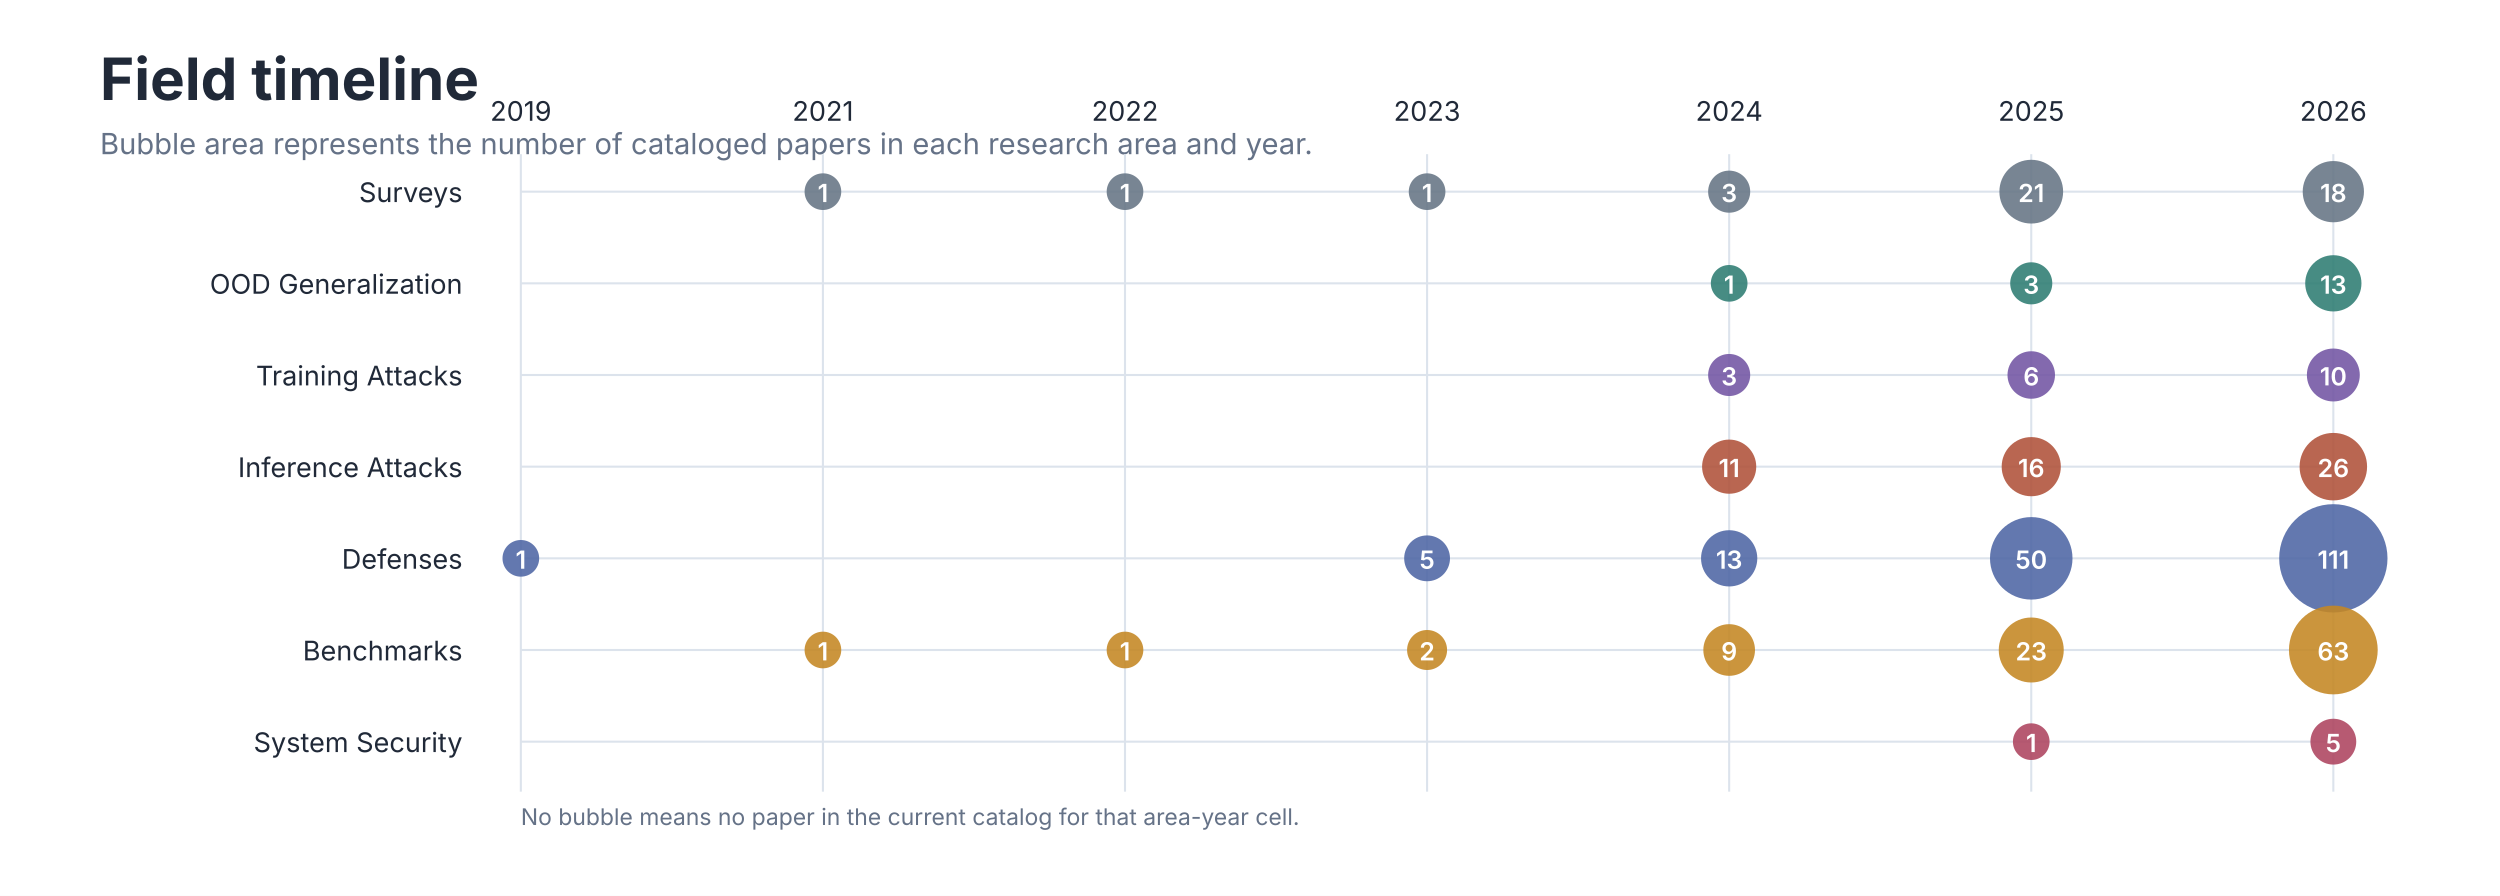
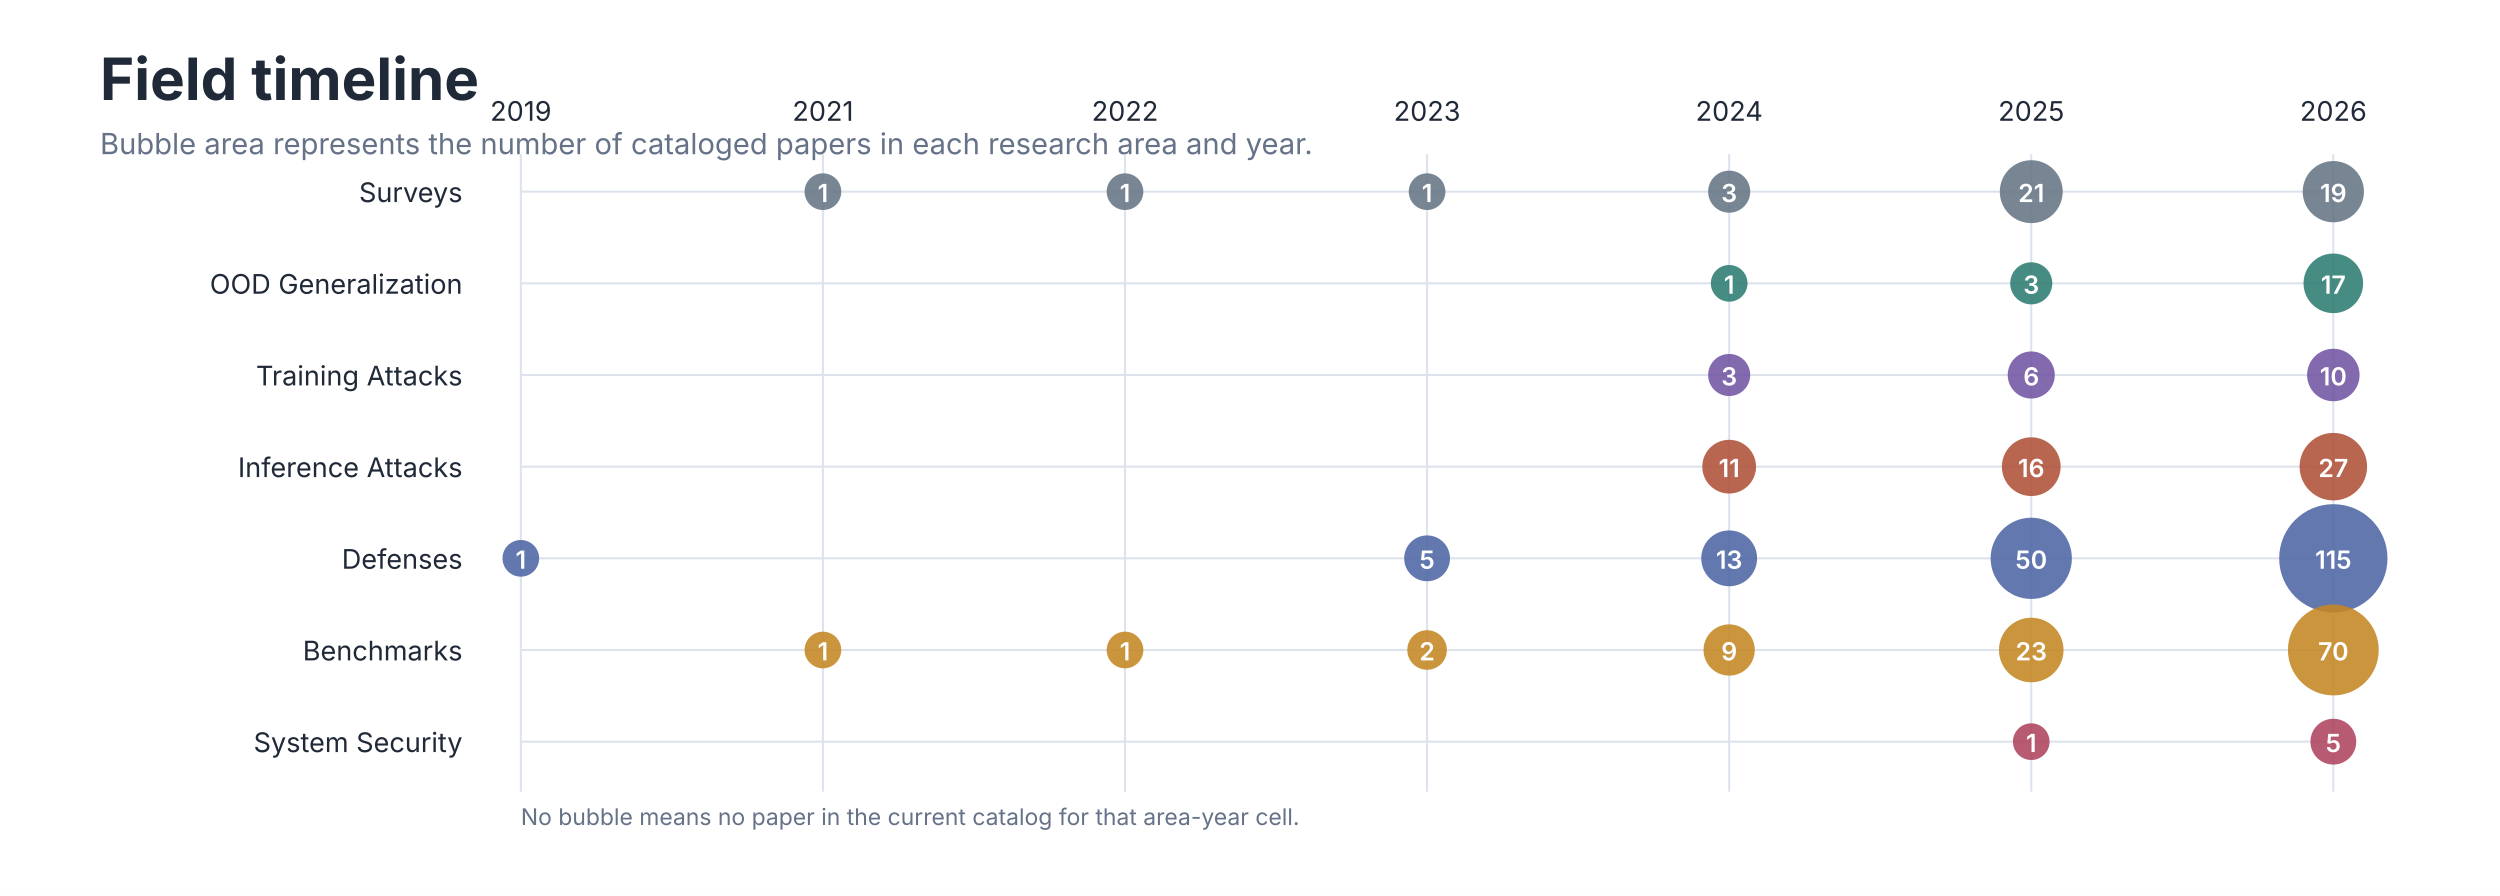
<svg xmlns="http://www.w3.org/2000/svg" role="img" aria-labelledby="title desc" viewBox="0 0 1200 430">
  <style>
text { font-family: -apple-system, BlinkMacSystemFont, 'Segoe UI', sans-serif; }
.title { font-size: 28px; font-weight: 650; fill: #202938; }
.subtitle { font-size: 14px; fill: #657287; }
.axis { font-size: 13px; fill: #657287; }
.label { font-size: 13px; fill: #202938; }
.small { font-size: 11px; fill: #657287; }
</style>
  <rect width="1200" height="430" fill="#FFFFFF" />
  <text class="title" x="48" y="48">Field timeline</text>
  <text class="subtitle" x="48" y="74">Bubble area represents the number of cataloged papers in each research area and year.</text>
  <line x1="250.0" y1="74" x2="250.0" y2="380" stroke="#DCE3EC" />
  <text class="label" x="250.0" y="58" text-anchor="middle">2019</text>
  <line x1="395.0" y1="74" x2="395.0" y2="380" stroke="#DCE3EC" />
  <text class="label" x="395.0" y="58" text-anchor="middle">2021</text>
  <line x1="540.0" y1="74" x2="540.0" y2="380" stroke="#DCE3EC" />
  <text class="label" x="540.0" y="58" text-anchor="middle">2022</text>
  <line x1="685.0" y1="74" x2="685.0" y2="380" stroke="#DCE3EC" />
  <text class="label" x="685.0" y="58" text-anchor="middle">2023</text>
  <line x1="830.0" y1="74" x2="830.0" y2="380" stroke="#DCE3EC" />
  <text class="label" x="830.0" y="58" text-anchor="middle">2024</text>
  <line x1="975.0" y1="74" x2="975.0" y2="380" stroke="#DCE3EC" />
  <text class="label" x="975.0" y="58" text-anchor="middle">2025</text>
  <line x1="1120.0" y1="74" x2="1120.0" y2="380" stroke="#DCE3EC" />
  <text class="label" x="1120.0" y="58" text-anchor="middle">2026</text>
  <text class="label" x="222" y="97" text-anchor="end">Surveys</text>
  <line x1="250" y1="92" x2="1120" y2="92" stroke="#DCE3EC" />
  <circle cx="395.0" cy="92" r="8.8" fill="#667585" fill-opacity="0.88" />
  <text x="395.0" y="97" text-anchor="middle" font-size="12" font-weight="600" fill="#FFFFFF">1</text>
  <circle cx="540.0" cy="92" r="8.8" fill="#667585" fill-opacity="0.88" />
  <text x="540.0" y="97" text-anchor="middle" font-size="12" font-weight="600" fill="#FFFFFF">1</text>
  <circle cx="685.0" cy="92" r="8.8" fill="#667585" fill-opacity="0.88" />
  <text x="685.0" y="97" text-anchor="middle" font-size="12" font-weight="600" fill="#FFFFFF">1</text>
  <circle cx="830.0" cy="92" r="10.1" fill="#667585" fill-opacity="0.88" />
  <text x="830.0" y="97" text-anchor="middle" font-size="12" font-weight="600" fill="#FFFFFF">3</text>
-   <circle cx="975.0" cy="92" r="15.3" fill="#667585" fill-opacity="0.88" />
+   <circle cx="975.0" cy="92" r="15.1" fill="#667585" fill-opacity="0.88" />
  <text x="975.0" y="97" text-anchor="middle" font-size="12" font-weight="600" fill="#FFFFFF">21</text>
  <circle cx="1120.0" cy="92" r="14.7" fill="#667585" fill-opacity="0.88" />
-   <text x="1120.0" y="97" text-anchor="middle" font-size="12" font-weight="600" fill="#FFFFFF">18</text>
+   <text x="1120.0" y="97" text-anchor="middle" font-size="12" font-weight="600" fill="#FFFFFF">19</text>
  <text class="label" x="222" y="141" text-anchor="end">OOD Generalization</text>
  <line x1="250" y1="136" x2="1120" y2="136" stroke="#DCE3EC" />
  <circle cx="830.0" cy="136" r="8.8" fill="#2F7D73" fill-opacity="0.88" />
  <text x="830.0" y="141" text-anchor="middle" font-size="12" font-weight="600" fill="#FFFFFF">1</text>
  <circle cx="975.0" cy="136" r="10.1" fill="#2F7D73" fill-opacity="0.88" />
  <text x="975.0" y="141" text-anchor="middle" font-size="12" font-weight="600" fill="#FFFFFF">3</text>
-   <circle cx="1120.0" cy="136" r="13.5" fill="#2F7D73" fill-opacity="0.88" />
-   <text x="1120.0" y="141" text-anchor="middle" font-size="12" font-weight="600" fill="#FFFFFF">13</text>
+   <circle cx="1120.0" cy="136" r="14.3" fill="#2F7D73" fill-opacity="0.88" />
+   <text x="1120.0" y="141" text-anchor="middle" font-size="12" font-weight="600" fill="#FFFFFF">17</text>
  <text class="label" x="222" y="185" text-anchor="end">Training Attacks</text>
  <line x1="250" y1="180" x2="1120" y2="180" stroke="#DCE3EC" />
  <circle cx="830.0" cy="180" r="10.1" fill="#7356A3" fill-opacity="0.88" />
  <text x="830.0" y="185" text-anchor="middle" font-size="12" font-weight="600" fill="#FFFFFF">3</text>
-   <circle cx="975.0" cy="180" r="11.4" fill="#7356A3" fill-opacity="0.88" />
+   <circle cx="975.0" cy="180" r="11.3" fill="#7356A3" fill-opacity="0.88" />
  <text x="975.0" y="185" text-anchor="middle" font-size="12" font-weight="600" fill="#FFFFFF">6</text>
-   <circle cx="1120.0" cy="180" r="12.7" fill="#7356A3" fill-opacity="0.88" />
+   <circle cx="1120.0" cy="180" r="12.6" fill="#7356A3" fill-opacity="0.88" />
  <text x="1120.0" y="185" text-anchor="middle" font-size="12" font-weight="600" fill="#FFFFFF">10</text>
  <text class="label" x="222" y="229" text-anchor="end">Inference Attacks</text>
  <line x1="250" y1="224" x2="1120" y2="224" stroke="#DCE3EC" />
-   <circle cx="830.0" cy="224" r="13.0" fill="#B0523A" fill-opacity="0.88" />
+   <circle cx="830.0" cy="224" r="12.9" fill="#B0523A" fill-opacity="0.88" />
  <text x="830.0" y="229" text-anchor="middle" font-size="12" font-weight="600" fill="#FFFFFF">11</text>
-   <circle cx="975.0" cy="224" r="14.2" fill="#B0523A" fill-opacity="0.88" />
+   <circle cx="975.0" cy="224" r="14.1" fill="#B0523A" fill-opacity="0.88" />
  <text x="975.0" y="229" text-anchor="middle" font-size="12" font-weight="600" fill="#FFFFFF">16</text>
  <circle cx="1120.0" cy="224" r="16.2" fill="#B0523A" fill-opacity="0.88" />
-   <text x="1120.0" y="229" text-anchor="middle" font-size="12" font-weight="600" fill="#FFFFFF">26</text>
+   <text x="1120.0" y="229" text-anchor="middle" font-size="12" font-weight="600" fill="#FFFFFF">27</text>
  <text class="label" x="222" y="273" text-anchor="end">Defenses</text>
  <line x1="250" y1="268" x2="1120" y2="268" stroke="#DCE3EC" />
  <circle cx="250.0" cy="268" r="8.8" fill="#4F67A5" fill-opacity="0.88" />
  <text x="250.0" y="273" text-anchor="middle" font-size="12" font-weight="600" fill="#FFFFFF">1</text>
  <circle cx="685.0" cy="268" r="11.0" fill="#4F67A5" fill-opacity="0.88" />
  <text x="685.0" y="273" text-anchor="middle" font-size="12" font-weight="600" fill="#FFFFFF">5</text>
-   <circle cx="830.0" cy="268" r="13.5" fill="#4F67A5" fill-opacity="0.88" />
+   <circle cx="830.0" cy="268" r="13.4" fill="#4F67A5" fill-opacity="0.88" />
  <text x="830.0" y="273" text-anchor="middle" font-size="12" font-weight="600" fill="#FFFFFF">13</text>
-   <circle cx="975.0" cy="268" r="19.8" fill="#4F67A5" fill-opacity="0.88" />
+   <circle cx="975.0" cy="268" r="19.5" fill="#4F67A5" fill-opacity="0.88" />
  <text x="975.0" y="273" text-anchor="middle" font-size="12" font-weight="600" fill="#FFFFFF">50</text>
  <circle cx="1120.0" cy="268" r="26.0" fill="#4F67A5" fill-opacity="0.88" />
-   <text x="1120.0" y="273" text-anchor="middle" font-size="12" font-weight="600" fill="#FFFFFF">111</text>
+   <text x="1120.0" y="273" text-anchor="middle" font-size="12" font-weight="600" fill="#FFFFFF">115</text>
  <text class="label" x="222" y="317" text-anchor="end">Benchmarks</text>
  <line x1="250" y1="312" x2="1120" y2="312" stroke="#DCE3EC" />
  <circle cx="395.0" cy="312" r="8.8" fill="#C48724" fill-opacity="0.88" />
  <text x="395.0" y="317" text-anchor="middle" font-size="12" font-weight="600" fill="#FFFFFF">1</text>
  <circle cx="540.0" cy="312" r="8.8" fill="#C48724" fill-opacity="0.88" />
  <text x="540.0" y="317" text-anchor="middle" font-size="12" font-weight="600" fill="#FFFFFF">1</text>
-   <circle cx="685.0" cy="312" r="9.6" fill="#C48724" fill-opacity="0.88" />
+   <circle cx="685.0" cy="312" r="9.5" fill="#C48724" fill-opacity="0.88" />
  <text x="685.0" y="317" text-anchor="middle" font-size="12" font-weight="600" fill="#FFFFFF">2</text>
-   <circle cx="830.0" cy="312" r="12.4" fill="#C48724" fill-opacity="0.88" />
+   <circle cx="830.0" cy="312" r="12.3" fill="#C48724" fill-opacity="0.88" />
  <text x="830.0" y="317" text-anchor="middle" font-size="12" font-weight="600" fill="#FFFFFF">9</text>
-   <circle cx="975.0" cy="312" r="15.6" fill="#C48724" fill-opacity="0.88" />
+   <circle cx="975.0" cy="312" r="15.5" fill="#C48724" fill-opacity="0.88" />
  <text x="975.0" y="317" text-anchor="middle" font-size="12" font-weight="600" fill="#FFFFFF">23</text>
-   <circle cx="1120.0" cy="312" r="21.3" fill="#C48724" fill-opacity="0.88" />
-   <text x="1120.0" y="317" text-anchor="middle" font-size="12" font-weight="600" fill="#FFFFFF">63</text>
+   <circle cx="1120.0" cy="312" r="21.8" fill="#C48724" fill-opacity="0.88" />
+   <text x="1120.0" y="317" text-anchor="middle" font-size="12" font-weight="600" fill="#FFFFFF">70</text>
  <text class="label" x="222" y="361" text-anchor="end">System Security</text>
  <line x1="250" y1="356" x2="1120" y2="356" stroke="#DCE3EC" />
  <circle cx="975.0" cy="356" r="8.8" fill="#AE4560" fill-opacity="0.88" />
  <text x="975.0" y="361" text-anchor="middle" font-size="12" font-weight="600" fill="#FFFFFF">1</text>
  <circle cx="1120.0" cy="356" r="11.0" fill="#AE4560" fill-opacity="0.88" />
  <text x="1120.0" y="361" text-anchor="middle" font-size="12" font-weight="600" fill="#FFFFFF">5</text>
  <text class="small" x="250" y="396">No bubble means no paper in the current catalog for that area-year cell.</text>
</svg>
